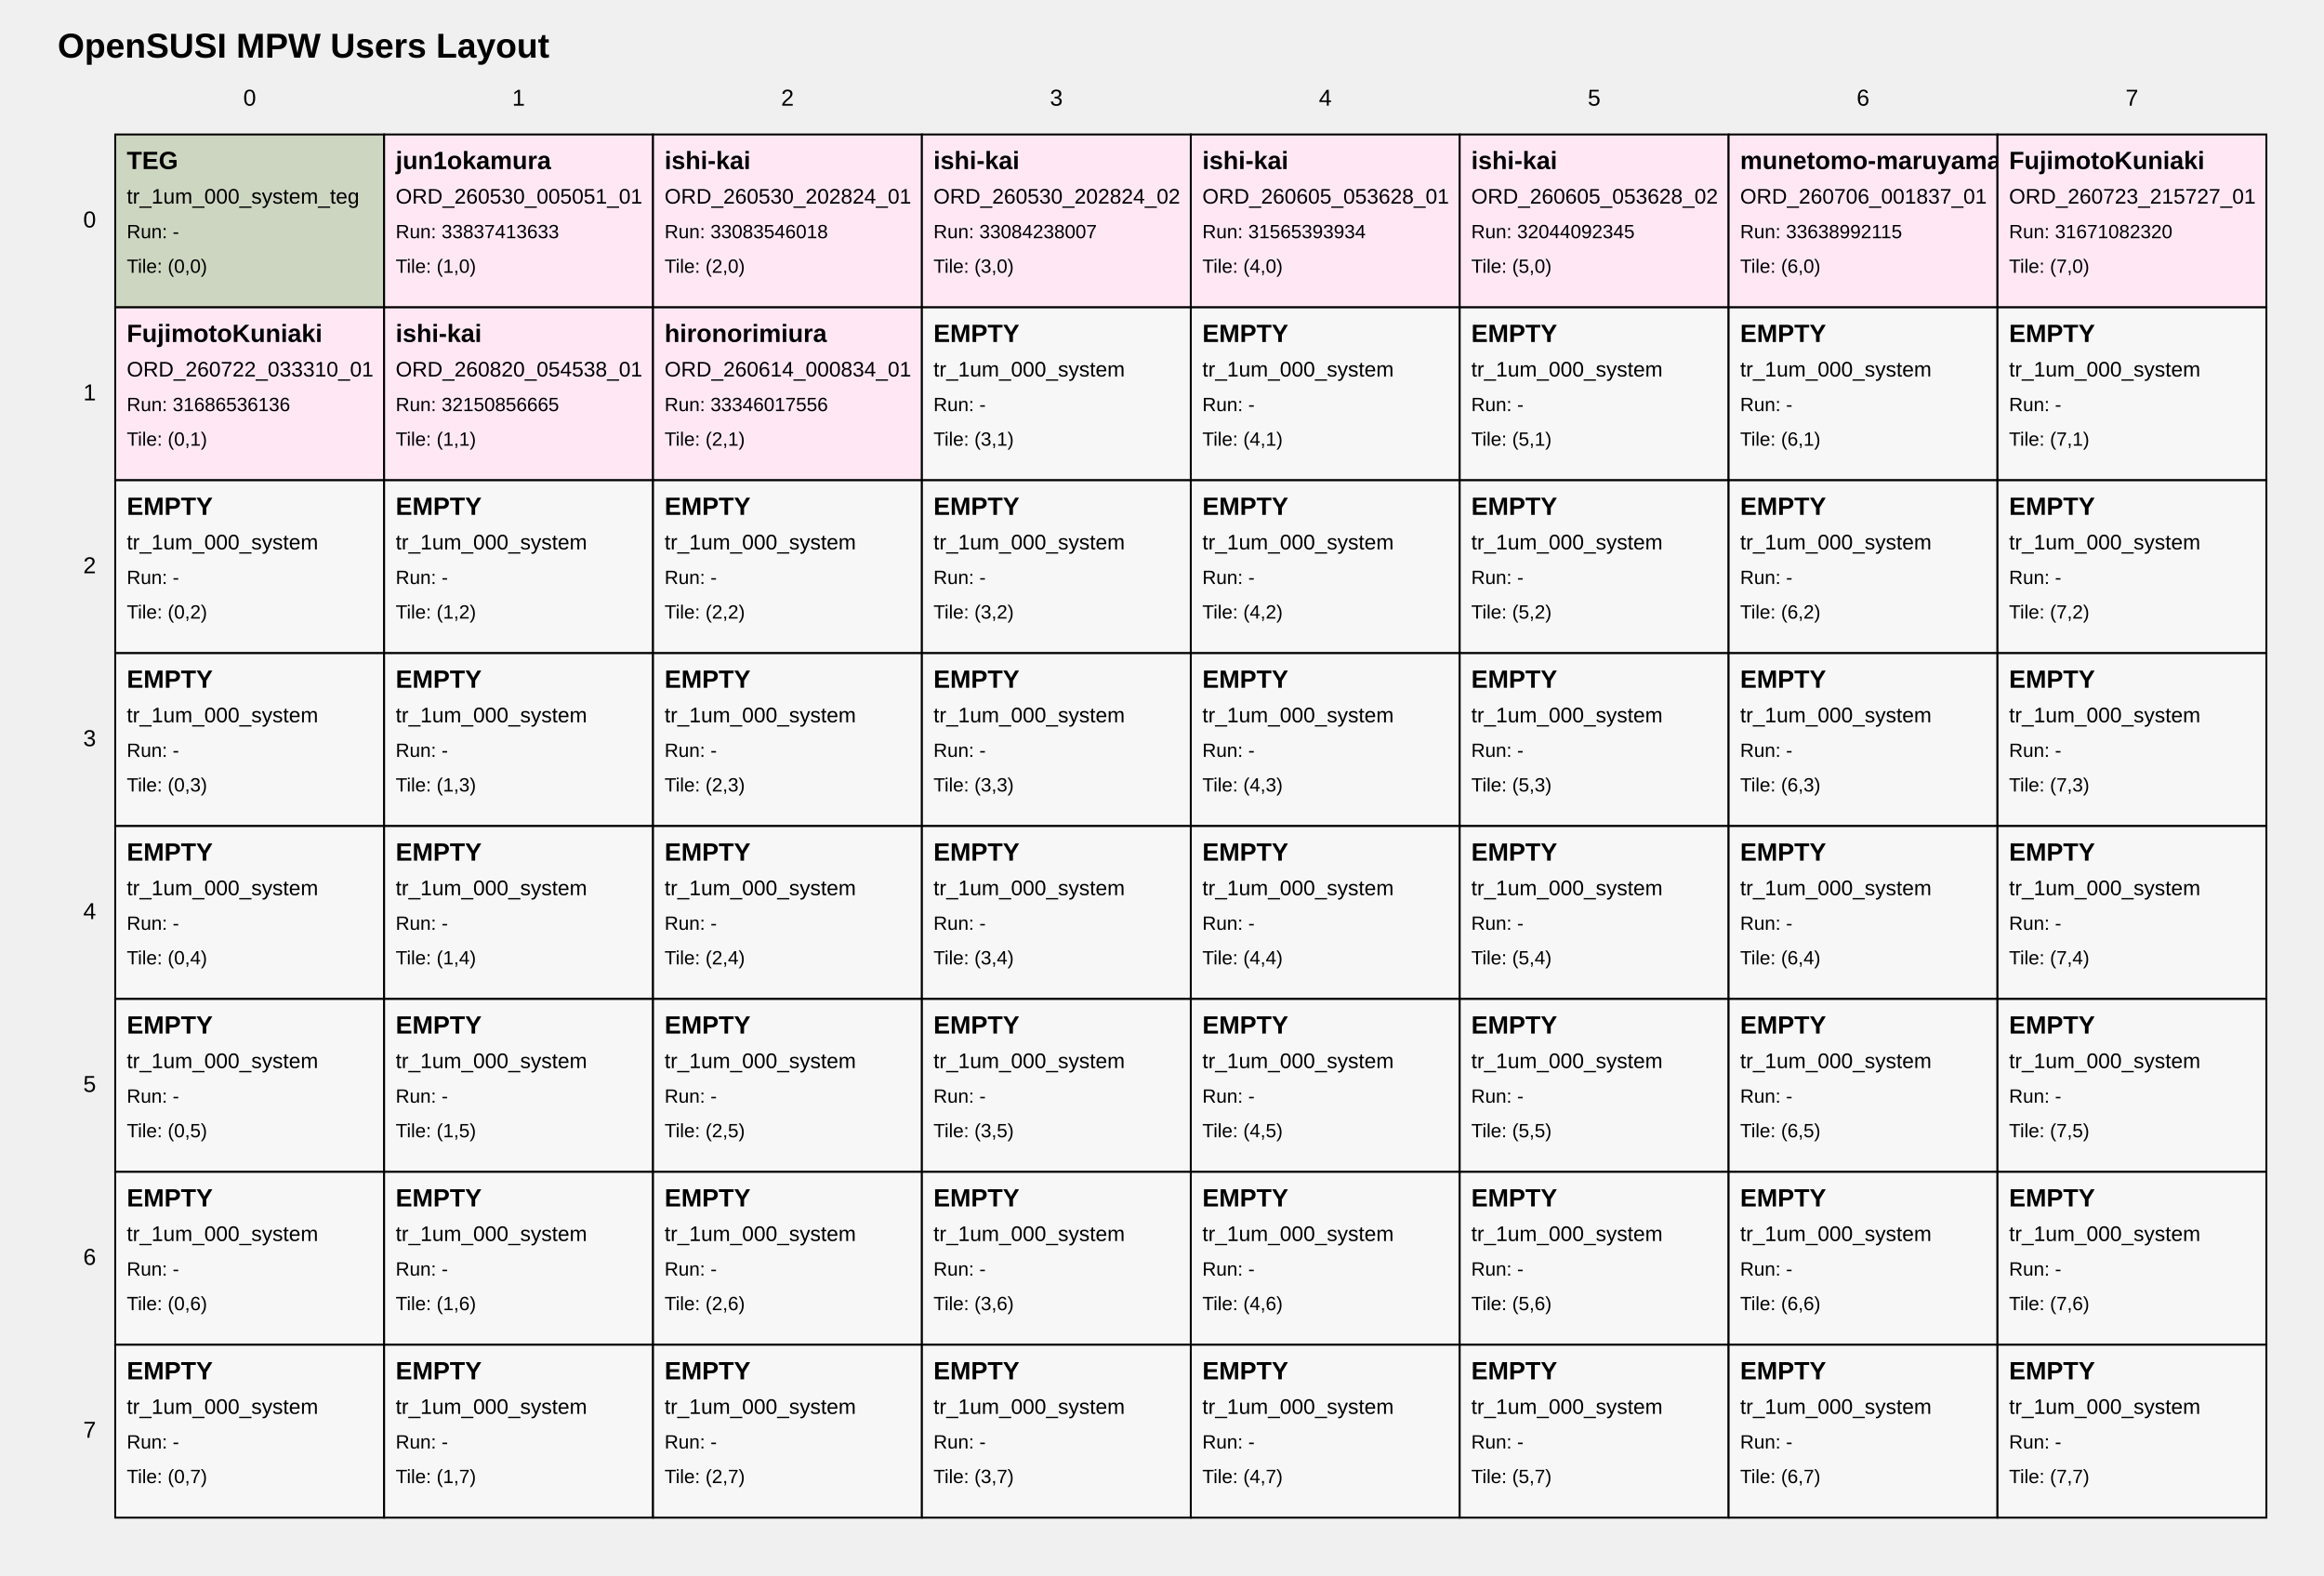
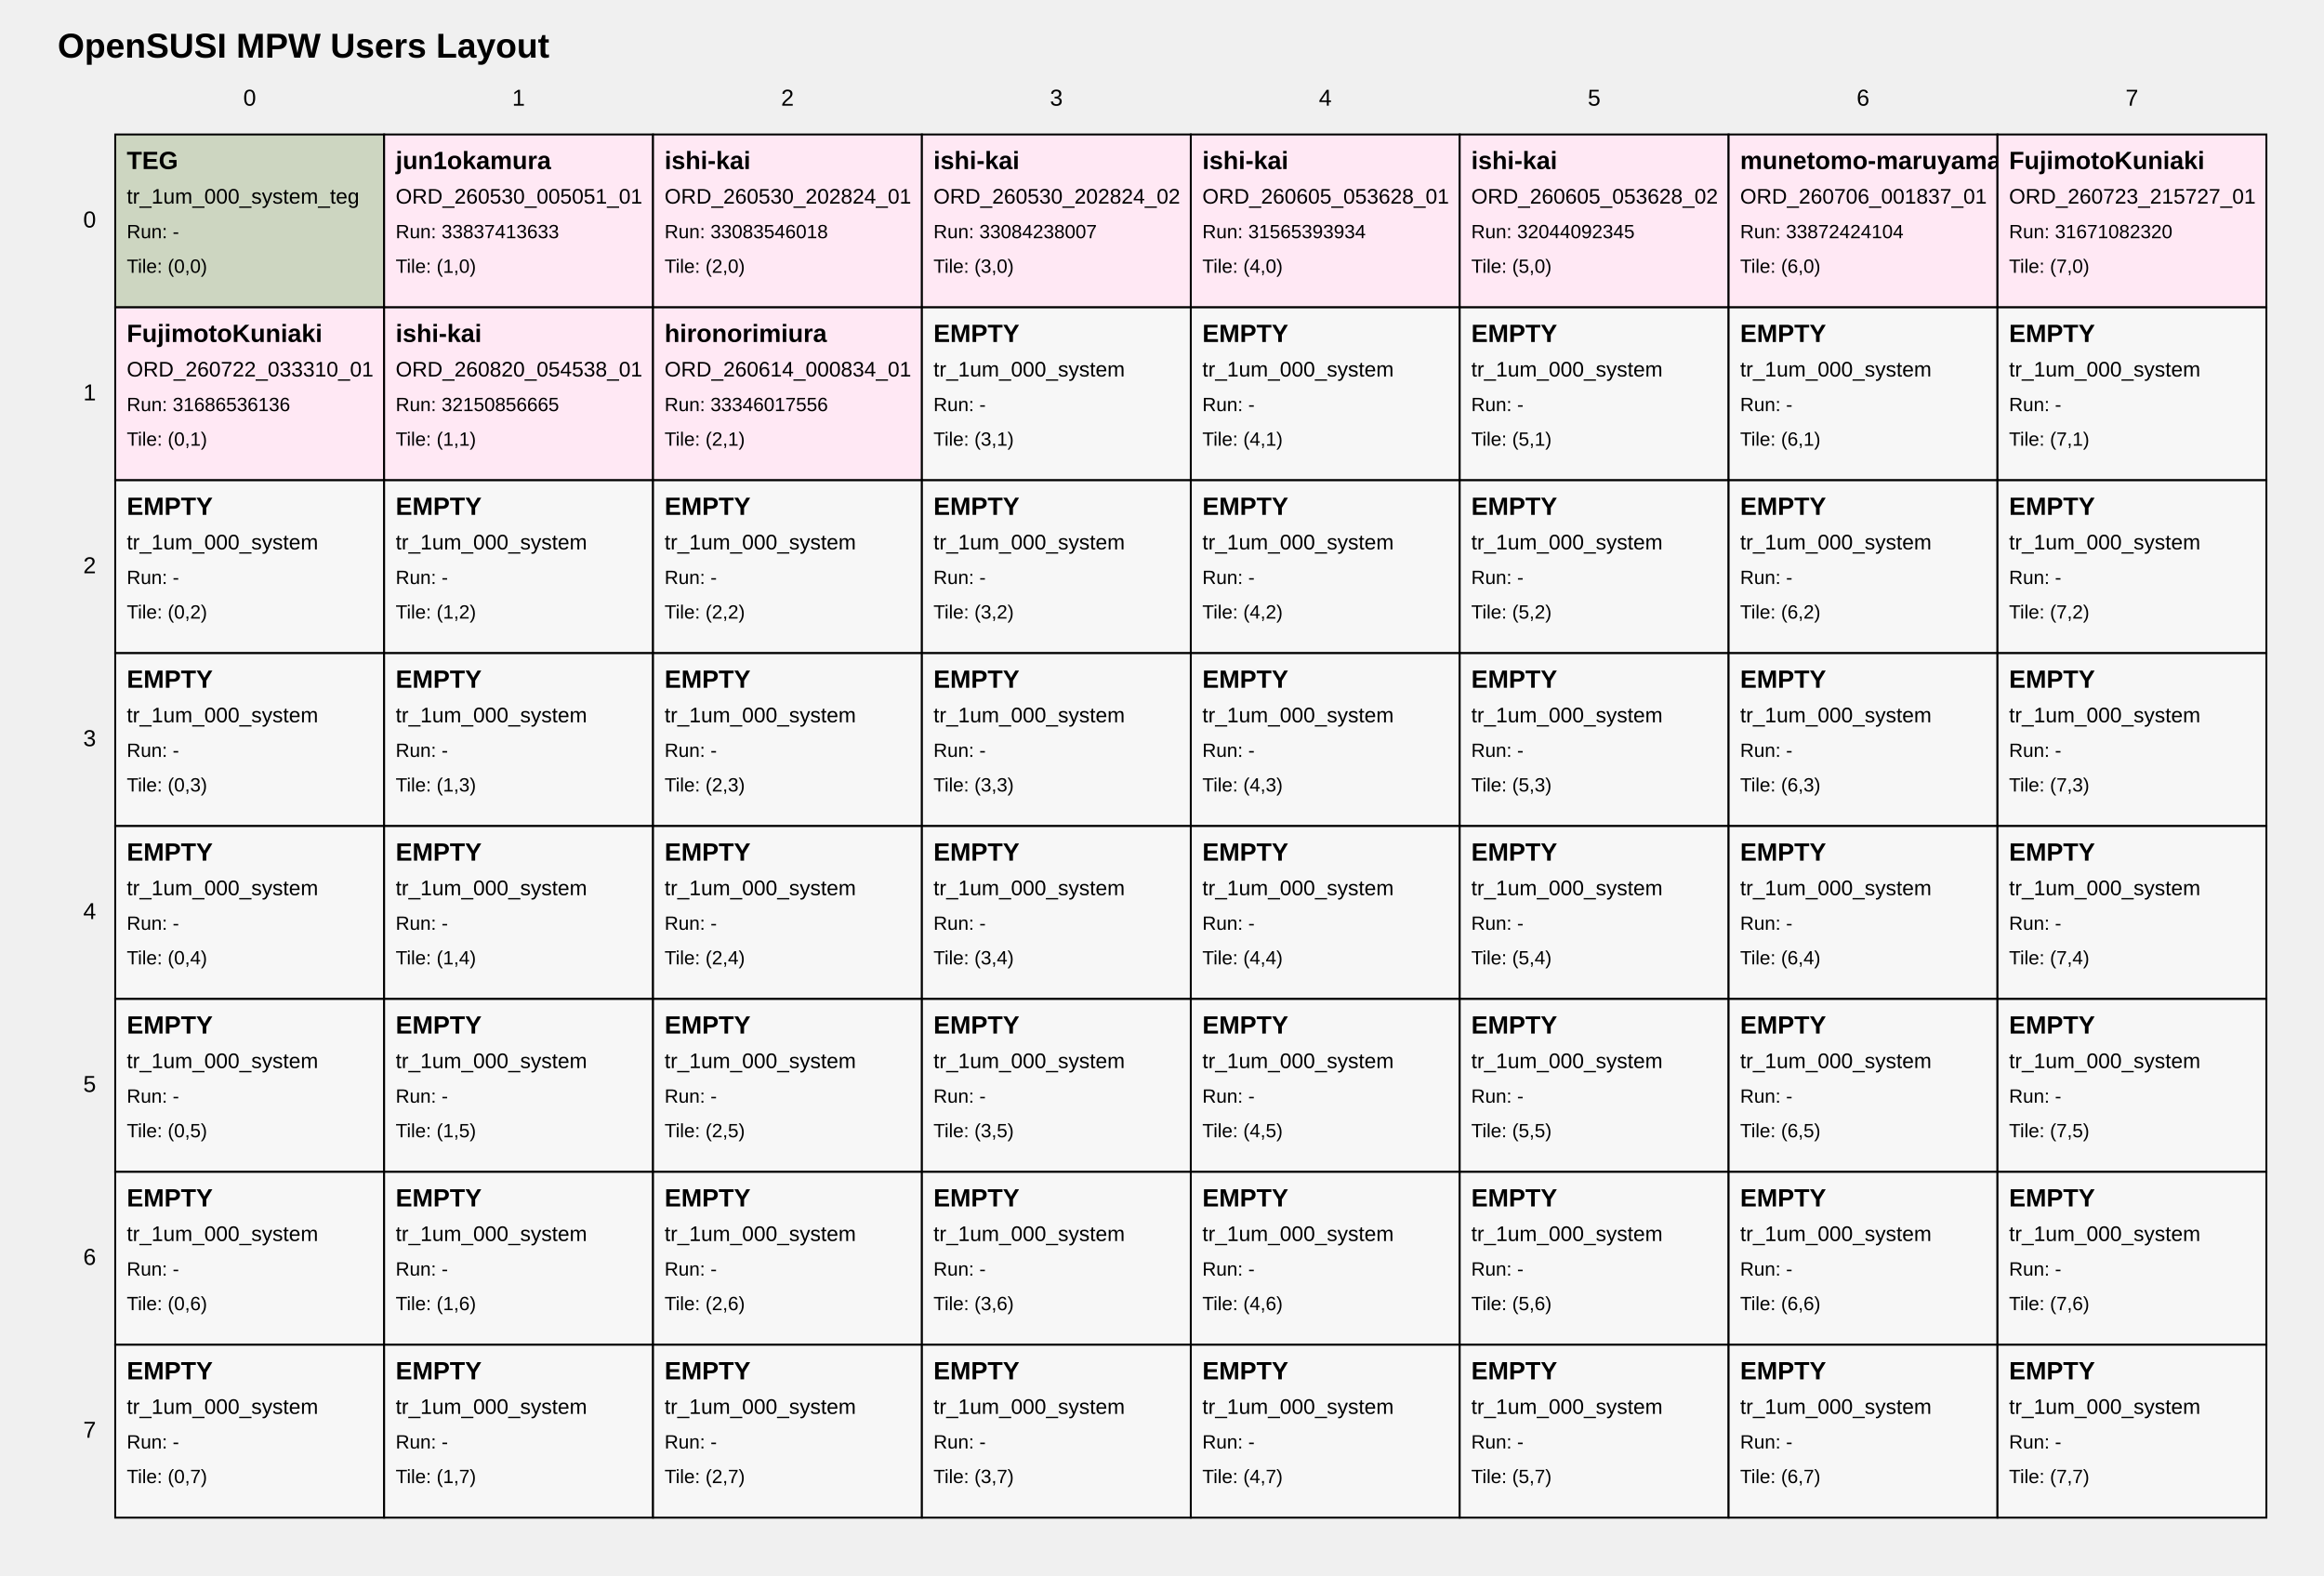
<svg xmlns="http://www.w3.org/2000/svg" width="1210" height="820" viewBox="0 0 1210 820">
  <style>
text { font-family: Arial, sans-serif; fill: black; }
.tile { fill: white; stroke: black; stroke-width: 1; }
.tile-teg { fill: #cdd6c1; }
.tile-user { fill: #ffe8f4; }
.tile-fill { fill: #f7f7f7; }
.grid-label { font-size: 12px; }
.title { font-size: 18px; font-weight: bold; }
.tile-title { font-size: 13px; font-weight: bold; }
.tile-sub { font-size: 11px; }
.tile-run { font-size: 10px; }
</style>
  <text class="title" x="30" y="30">OpenSUSI MPW Users Layout</text>
  <text class="grid-label" x="130.0" y="55" text-anchor="middle">0</text>
  <text class="grid-label" x="270.0" y="55" text-anchor="middle">1</text>
  <text class="grid-label" x="410.0" y="55" text-anchor="middle">2</text>
  <text class="grid-label" x="550.0" y="55" text-anchor="middle">3</text>
  <text class="grid-label" x="690.0" y="55" text-anchor="middle">4</text>
  <text class="grid-label" x="830.0" y="55" text-anchor="middle">5</text>
  <text class="grid-label" x="970.0" y="55" text-anchor="middle">6</text>
  <text class="grid-label" x="1110.0" y="55" text-anchor="middle">7</text>
  <text class="grid-label" x="50" y="115.0" text-anchor="end" dominant-baseline="middle">0</text>
  <text class="grid-label" x="50" y="205.0" text-anchor="end" dominant-baseline="middle">1</text>
  <text class="grid-label" x="50" y="295.0" text-anchor="end" dominant-baseline="middle">2</text>
  <text class="grid-label" x="50" y="385.0" text-anchor="end" dominant-baseline="middle">3</text>
  <text class="grid-label" x="50" y="475.0" text-anchor="end" dominant-baseline="middle">4</text>
  <text class="grid-label" x="50" y="565.0" text-anchor="end" dominant-baseline="middle">5</text>
  <text class="grid-label" x="50" y="655.0" text-anchor="end" dominant-baseline="middle">6</text>
  <text class="grid-label" x="50" y="745.0" text-anchor="end" dominant-baseline="middle">7</text>
  <a href="https://github.com/OpenSUSI/OpenSUSI_MPW_TR2026/blob/main/users/000_system" target="_blank">
    <rect class="tile tile-teg" x="60" y="70" width="140" height="90" />
    <text class="tile-title" x="66" y="88">TEG</text>
    <text class="tile-sub" x="66" y="106">tr_1um_000_system_teg</text>
    <text class="tile-run" x="66" y="124">Run: -</text>
    <text class="tile-run" x="66" y="142">Tile: (0,0)</text>
  </a>
  <a href="https://github.com/OpenSUSI/OpenSUSI_MPW_TR2026/blob/main/users/jun1okamura/ORD-260530-005051-01" target="_blank">
    <rect class="tile tile-user" x="200" y="70" width="140" height="90" />
    <text class="tile-title" x="206" y="88">jun1okamura</text>
    <text class="tile-sub" x="206" y="106">ORD_260530_005051_01</text>
    <text class="tile-run" x="206" y="124">Run: 33837413633</text>
    <text class="tile-run" x="206" y="142">Tile: (1,0)</text>
  </a>
  <a href="https://github.com/OpenSUSI/OpenSUSI_MPW_TR2026/blob/main/users/ishi-kai/ORD-260530-202824-01" target="_blank">
    <rect class="tile tile-user" x="340" y="70" width="140" height="90" />
    <text class="tile-title" x="346" y="88">ishi-kai</text>
    <text class="tile-sub" x="346" y="106">ORD_260530_202824_01</text>
    <text class="tile-run" x="346" y="124">Run: 33083546018</text>
    <text class="tile-run" x="346" y="142">Tile: (2,0)</text>
  </a>
  <a href="https://github.com/OpenSUSI/OpenSUSI_MPW_TR2026/blob/main/users/ishi-kai/ORD-260530-202824-02" target="_blank">
    <rect class="tile tile-user" x="480" y="70" width="140" height="90" />
    <text class="tile-title" x="486" y="88">ishi-kai</text>
    <text class="tile-sub" x="486" y="106">ORD_260530_202824_02</text>
    <text class="tile-run" x="486" y="124">Run: 33084238007</text>
    <text class="tile-run" x="486" y="142">Tile: (3,0)</text>
  </a>
  <a href="https://github.com/OpenSUSI/OpenSUSI_MPW_TR2026/blob/main/users/ishi-kai/ORD-260605-053628-01" target="_blank">
    <rect class="tile tile-user" x="620" y="70" width="140" height="90" />
    <text class="tile-title" x="626" y="88">ishi-kai</text>
    <text class="tile-sub" x="626" y="106">ORD_260605_053628_01</text>
    <text class="tile-run" x="626" y="124">Run: 31565393934</text>
    <text class="tile-run" x="626" y="142">Tile: (4,0)</text>
  </a>
  <a href="https://github.com/OpenSUSI/OpenSUSI_MPW_TR2026/blob/main/users/ishi-kai/ORD-260605-053628-02" target="_blank">
    <rect class="tile tile-user" x="760" y="70" width="140" height="90" />
    <text class="tile-title" x="766" y="88">ishi-kai</text>
    <text class="tile-sub" x="766" y="106">ORD_260605_053628_02</text>
    <text class="tile-run" x="766" y="124">Run: 32044092345</text>
    <text class="tile-run" x="766" y="142">Tile: (5,0)</text>
  </a>
  <a href="https://github.com/OpenSUSI/OpenSUSI_MPW_TR2026/blob/main/users/munetomo-maruyama/ORD-260706-001837-01" target="_blank">
    <rect class="tile tile-user" x="900" y="70" width="140" height="90" />
    <text class="tile-title" x="906" y="88">munetomo-maruyama</text>
    <text class="tile-sub" x="906" y="106">ORD_260706_001837_01</text>
-     <text class="tile-run" x="906" y="124">Run: 33638992115</text>
+     <text class="tile-run" x="906" y="124">Run: 33872424104</text>
    <text class="tile-run" x="906" y="142">Tile: (6,0)</text>
  </a>
  <a href="https://github.com/OpenSUSI/OpenSUSI_MPW_TR2026/blob/main/users/FujimotoKuniaki/ORD-260723-215727-01" target="_blank">
    <rect class="tile tile-user" x="1040" y="70" width="140" height="90" />
    <text class="tile-title" x="1046" y="88">FujimotoKuniaki</text>
    <text class="tile-sub" x="1046" y="106">ORD_260723_215727_01</text>
    <text class="tile-run" x="1046" y="124">Run: 31671082320</text>
    <text class="tile-run" x="1046" y="142">Tile: (7,0)</text>
  </a>
  <a href="https://github.com/OpenSUSI/OpenSUSI_MPW_TR2026/blob/main/users/FujimotoKuniaki/ORD-260722-033310-01" target="_blank">
    <rect class="tile tile-user" x="60" y="160" width="140" height="90" />
    <text class="tile-title" x="66" y="178">FujimotoKuniaki</text>
    <text class="tile-sub" x="66" y="196">ORD_260722_033310_01</text>
    <text class="tile-run" x="66" y="214">Run: 31686536136</text>
    <text class="tile-run" x="66" y="232">Tile: (0,1)</text>
  </a>
  <a href="https://github.com/OpenSUSI/OpenSUSI_MPW_TR2026/blob/main/users/ishi-kai/ORD-260820-054538-01" target="_blank">
    <rect class="tile tile-user" x="200" y="160" width="140" height="90" />
    <text class="tile-title" x="206" y="178">ishi-kai</text>
    <text class="tile-sub" x="206" y="196">ORD_260820_054538_01</text>
    <text class="tile-run" x="206" y="214">Run: 32150856665</text>
    <text class="tile-run" x="206" y="232">Tile: (1,1)</text>
  </a>
  <a href="https://github.com/OpenSUSI/OpenSUSI_MPW_TR2026/blob/main/users/hironorimiura/ORD-260614-000834-01" target="_blank">
    <rect class="tile tile-user" x="340" y="160" width="140" height="90" />
    <text class="tile-title" x="346" y="178">hironorimiura</text>
    <text class="tile-sub" x="346" y="196">ORD_260614_000834_01</text>
    <text class="tile-run" x="346" y="214">Run: 33346017556</text>
    <text class="tile-run" x="346" y="232">Tile: (2,1)</text>
  </a>
  <a href="https://github.com/OpenSUSI/OpenSUSI_MPW_TR2026/blob/main/users/000_system" target="_blank">
    <rect class="tile tile-fill" x="480" y="160" width="140" height="90" />
    <text class="tile-title" x="486" y="178">EMPTY</text>
    <text class="tile-sub" x="486" y="196">tr_1um_000_system</text>
    <text class="tile-run" x="486" y="214">Run: -</text>
    <text class="tile-run" x="486" y="232">Tile: (3,1)</text>
  </a>
  <a href="https://github.com/OpenSUSI/OpenSUSI_MPW_TR2026/blob/main/users/000_system" target="_blank">
    <rect class="tile tile-fill" x="620" y="160" width="140" height="90" />
    <text class="tile-title" x="626" y="178">EMPTY</text>
    <text class="tile-sub" x="626" y="196">tr_1um_000_system</text>
    <text class="tile-run" x="626" y="214">Run: -</text>
    <text class="tile-run" x="626" y="232">Tile: (4,1)</text>
  </a>
  <a href="https://github.com/OpenSUSI/OpenSUSI_MPW_TR2026/blob/main/users/000_system" target="_blank">
    <rect class="tile tile-fill" x="760" y="160" width="140" height="90" />
    <text class="tile-title" x="766" y="178">EMPTY</text>
    <text class="tile-sub" x="766" y="196">tr_1um_000_system</text>
    <text class="tile-run" x="766" y="214">Run: -</text>
    <text class="tile-run" x="766" y="232">Tile: (5,1)</text>
  </a>
  <a href="https://github.com/OpenSUSI/OpenSUSI_MPW_TR2026/blob/main/users/000_system" target="_blank">
    <rect class="tile tile-fill" x="900" y="160" width="140" height="90" />
    <text class="tile-title" x="906" y="178">EMPTY</text>
    <text class="tile-sub" x="906" y="196">tr_1um_000_system</text>
    <text class="tile-run" x="906" y="214">Run: -</text>
    <text class="tile-run" x="906" y="232">Tile: (6,1)</text>
  </a>
  <a href="https://github.com/OpenSUSI/OpenSUSI_MPW_TR2026/blob/main/users/000_system" target="_blank">
    <rect class="tile tile-fill" x="1040" y="160" width="140" height="90" />
    <text class="tile-title" x="1046" y="178">EMPTY</text>
    <text class="tile-sub" x="1046" y="196">tr_1um_000_system</text>
    <text class="tile-run" x="1046" y="214">Run: -</text>
    <text class="tile-run" x="1046" y="232">Tile: (7,1)</text>
  </a>
  <a href="https://github.com/OpenSUSI/OpenSUSI_MPW_TR2026/blob/main/users/000_system" target="_blank">
    <rect class="tile tile-fill" x="60" y="250" width="140" height="90" />
    <text class="tile-title" x="66" y="268">EMPTY</text>
    <text class="tile-sub" x="66" y="286">tr_1um_000_system</text>
    <text class="tile-run" x="66" y="304">Run: -</text>
    <text class="tile-run" x="66" y="322">Tile: (0,2)</text>
  </a>
  <a href="https://github.com/OpenSUSI/OpenSUSI_MPW_TR2026/blob/main/users/000_system" target="_blank">
    <rect class="tile tile-fill" x="200" y="250" width="140" height="90" />
    <text class="tile-title" x="206" y="268">EMPTY</text>
    <text class="tile-sub" x="206" y="286">tr_1um_000_system</text>
    <text class="tile-run" x="206" y="304">Run: -</text>
    <text class="tile-run" x="206" y="322">Tile: (1,2)</text>
  </a>
  <a href="https://github.com/OpenSUSI/OpenSUSI_MPW_TR2026/blob/main/users/000_system" target="_blank">
    <rect class="tile tile-fill" x="340" y="250" width="140" height="90" />
    <text class="tile-title" x="346" y="268">EMPTY</text>
    <text class="tile-sub" x="346" y="286">tr_1um_000_system</text>
    <text class="tile-run" x="346" y="304">Run: -</text>
    <text class="tile-run" x="346" y="322">Tile: (2,2)</text>
  </a>
  <a href="https://github.com/OpenSUSI/OpenSUSI_MPW_TR2026/blob/main/users/000_system" target="_blank">
    <rect class="tile tile-fill" x="480" y="250" width="140" height="90" />
    <text class="tile-title" x="486" y="268">EMPTY</text>
    <text class="tile-sub" x="486" y="286">tr_1um_000_system</text>
    <text class="tile-run" x="486" y="304">Run: -</text>
    <text class="tile-run" x="486" y="322">Tile: (3,2)</text>
  </a>
  <a href="https://github.com/OpenSUSI/OpenSUSI_MPW_TR2026/blob/main/users/000_system" target="_blank">
    <rect class="tile tile-fill" x="620" y="250" width="140" height="90" />
    <text class="tile-title" x="626" y="268">EMPTY</text>
    <text class="tile-sub" x="626" y="286">tr_1um_000_system</text>
    <text class="tile-run" x="626" y="304">Run: -</text>
    <text class="tile-run" x="626" y="322">Tile: (4,2)</text>
  </a>
  <a href="https://github.com/OpenSUSI/OpenSUSI_MPW_TR2026/blob/main/users/000_system" target="_blank">
    <rect class="tile tile-fill" x="760" y="250" width="140" height="90" />
    <text class="tile-title" x="766" y="268">EMPTY</text>
    <text class="tile-sub" x="766" y="286">tr_1um_000_system</text>
    <text class="tile-run" x="766" y="304">Run: -</text>
    <text class="tile-run" x="766" y="322">Tile: (5,2)</text>
  </a>
  <a href="https://github.com/OpenSUSI/OpenSUSI_MPW_TR2026/blob/main/users/000_system" target="_blank">
    <rect class="tile tile-fill" x="900" y="250" width="140" height="90" />
    <text class="tile-title" x="906" y="268">EMPTY</text>
    <text class="tile-sub" x="906" y="286">tr_1um_000_system</text>
    <text class="tile-run" x="906" y="304">Run: -</text>
    <text class="tile-run" x="906" y="322">Tile: (6,2)</text>
  </a>
  <a href="https://github.com/OpenSUSI/OpenSUSI_MPW_TR2026/blob/main/users/000_system" target="_blank">
    <rect class="tile tile-fill" x="1040" y="250" width="140" height="90" />
    <text class="tile-title" x="1046" y="268">EMPTY</text>
    <text class="tile-sub" x="1046" y="286">tr_1um_000_system</text>
    <text class="tile-run" x="1046" y="304">Run: -</text>
    <text class="tile-run" x="1046" y="322">Tile: (7,2)</text>
  </a>
  <a href="https://github.com/OpenSUSI/OpenSUSI_MPW_TR2026/blob/main/users/000_system" target="_blank">
    <rect class="tile tile-fill" x="60" y="340" width="140" height="90" />
    <text class="tile-title" x="66" y="358">EMPTY</text>
    <text class="tile-sub" x="66" y="376">tr_1um_000_system</text>
    <text class="tile-run" x="66" y="394">Run: -</text>
    <text class="tile-run" x="66" y="412">Tile: (0,3)</text>
  </a>
  <a href="https://github.com/OpenSUSI/OpenSUSI_MPW_TR2026/blob/main/users/000_system" target="_blank">
    <rect class="tile tile-fill" x="200" y="340" width="140" height="90" />
    <text class="tile-title" x="206" y="358">EMPTY</text>
    <text class="tile-sub" x="206" y="376">tr_1um_000_system</text>
    <text class="tile-run" x="206" y="394">Run: -</text>
    <text class="tile-run" x="206" y="412">Tile: (1,3)</text>
  </a>
  <a href="https://github.com/OpenSUSI/OpenSUSI_MPW_TR2026/blob/main/users/000_system" target="_blank">
    <rect class="tile tile-fill" x="340" y="340" width="140" height="90" />
    <text class="tile-title" x="346" y="358">EMPTY</text>
    <text class="tile-sub" x="346" y="376">tr_1um_000_system</text>
    <text class="tile-run" x="346" y="394">Run: -</text>
    <text class="tile-run" x="346" y="412">Tile: (2,3)</text>
  </a>
  <a href="https://github.com/OpenSUSI/OpenSUSI_MPW_TR2026/blob/main/users/000_system" target="_blank">
    <rect class="tile tile-fill" x="480" y="340" width="140" height="90" />
    <text class="tile-title" x="486" y="358">EMPTY</text>
    <text class="tile-sub" x="486" y="376">tr_1um_000_system</text>
    <text class="tile-run" x="486" y="394">Run: -</text>
    <text class="tile-run" x="486" y="412">Tile: (3,3)</text>
  </a>
  <a href="https://github.com/OpenSUSI/OpenSUSI_MPW_TR2026/blob/main/users/000_system" target="_blank">
    <rect class="tile tile-fill" x="620" y="340" width="140" height="90" />
    <text class="tile-title" x="626" y="358">EMPTY</text>
    <text class="tile-sub" x="626" y="376">tr_1um_000_system</text>
    <text class="tile-run" x="626" y="394">Run: -</text>
    <text class="tile-run" x="626" y="412">Tile: (4,3)</text>
  </a>
  <a href="https://github.com/OpenSUSI/OpenSUSI_MPW_TR2026/blob/main/users/000_system" target="_blank">
    <rect class="tile tile-fill" x="760" y="340" width="140" height="90" />
    <text class="tile-title" x="766" y="358">EMPTY</text>
    <text class="tile-sub" x="766" y="376">tr_1um_000_system</text>
    <text class="tile-run" x="766" y="394">Run: -</text>
    <text class="tile-run" x="766" y="412">Tile: (5,3)</text>
  </a>
  <a href="https://github.com/OpenSUSI/OpenSUSI_MPW_TR2026/blob/main/users/000_system" target="_blank">
    <rect class="tile tile-fill" x="900" y="340" width="140" height="90" />
    <text class="tile-title" x="906" y="358">EMPTY</text>
    <text class="tile-sub" x="906" y="376">tr_1um_000_system</text>
    <text class="tile-run" x="906" y="394">Run: -</text>
    <text class="tile-run" x="906" y="412">Tile: (6,3)</text>
  </a>
  <a href="https://github.com/OpenSUSI/OpenSUSI_MPW_TR2026/blob/main/users/000_system" target="_blank">
    <rect class="tile tile-fill" x="1040" y="340" width="140" height="90" />
    <text class="tile-title" x="1046" y="358">EMPTY</text>
    <text class="tile-sub" x="1046" y="376">tr_1um_000_system</text>
    <text class="tile-run" x="1046" y="394">Run: -</text>
    <text class="tile-run" x="1046" y="412">Tile: (7,3)</text>
  </a>
  <a href="https://github.com/OpenSUSI/OpenSUSI_MPW_TR2026/blob/main/users/000_system" target="_blank">
    <rect class="tile tile-fill" x="60" y="430" width="140" height="90" />
    <text class="tile-title" x="66" y="448">EMPTY</text>
    <text class="tile-sub" x="66" y="466">tr_1um_000_system</text>
    <text class="tile-run" x="66" y="484">Run: -</text>
    <text class="tile-run" x="66" y="502">Tile: (0,4)</text>
  </a>
  <a href="https://github.com/OpenSUSI/OpenSUSI_MPW_TR2026/blob/main/users/000_system" target="_blank">
    <rect class="tile tile-fill" x="200" y="430" width="140" height="90" />
    <text class="tile-title" x="206" y="448">EMPTY</text>
    <text class="tile-sub" x="206" y="466">tr_1um_000_system</text>
    <text class="tile-run" x="206" y="484">Run: -</text>
    <text class="tile-run" x="206" y="502">Tile: (1,4)</text>
  </a>
  <a href="https://github.com/OpenSUSI/OpenSUSI_MPW_TR2026/blob/main/users/000_system" target="_blank">
    <rect class="tile tile-fill" x="340" y="430" width="140" height="90" />
    <text class="tile-title" x="346" y="448">EMPTY</text>
    <text class="tile-sub" x="346" y="466">tr_1um_000_system</text>
    <text class="tile-run" x="346" y="484">Run: -</text>
    <text class="tile-run" x="346" y="502">Tile: (2,4)</text>
  </a>
  <a href="https://github.com/OpenSUSI/OpenSUSI_MPW_TR2026/blob/main/users/000_system" target="_blank">
    <rect class="tile tile-fill" x="480" y="430" width="140" height="90" />
    <text class="tile-title" x="486" y="448">EMPTY</text>
    <text class="tile-sub" x="486" y="466">tr_1um_000_system</text>
    <text class="tile-run" x="486" y="484">Run: -</text>
    <text class="tile-run" x="486" y="502">Tile: (3,4)</text>
  </a>
  <a href="https://github.com/OpenSUSI/OpenSUSI_MPW_TR2026/blob/main/users/000_system" target="_blank">
    <rect class="tile tile-fill" x="620" y="430" width="140" height="90" />
    <text class="tile-title" x="626" y="448">EMPTY</text>
    <text class="tile-sub" x="626" y="466">tr_1um_000_system</text>
    <text class="tile-run" x="626" y="484">Run: -</text>
    <text class="tile-run" x="626" y="502">Tile: (4,4)</text>
  </a>
  <a href="https://github.com/OpenSUSI/OpenSUSI_MPW_TR2026/blob/main/users/000_system" target="_blank">
    <rect class="tile tile-fill" x="760" y="430" width="140" height="90" />
    <text class="tile-title" x="766" y="448">EMPTY</text>
    <text class="tile-sub" x="766" y="466">tr_1um_000_system</text>
    <text class="tile-run" x="766" y="484">Run: -</text>
    <text class="tile-run" x="766" y="502">Tile: (5,4)</text>
  </a>
  <a href="https://github.com/OpenSUSI/OpenSUSI_MPW_TR2026/blob/main/users/000_system" target="_blank">
    <rect class="tile tile-fill" x="900" y="430" width="140" height="90" />
    <text class="tile-title" x="906" y="448">EMPTY</text>
    <text class="tile-sub" x="906" y="466">tr_1um_000_system</text>
    <text class="tile-run" x="906" y="484">Run: -</text>
    <text class="tile-run" x="906" y="502">Tile: (6,4)</text>
  </a>
  <a href="https://github.com/OpenSUSI/OpenSUSI_MPW_TR2026/blob/main/users/000_system" target="_blank">
    <rect class="tile tile-fill" x="1040" y="430" width="140" height="90" />
    <text class="tile-title" x="1046" y="448">EMPTY</text>
    <text class="tile-sub" x="1046" y="466">tr_1um_000_system</text>
    <text class="tile-run" x="1046" y="484">Run: -</text>
    <text class="tile-run" x="1046" y="502">Tile: (7,4)</text>
  </a>
  <a href="https://github.com/OpenSUSI/OpenSUSI_MPW_TR2026/blob/main/users/000_system" target="_blank">
    <rect class="tile tile-fill" x="60" y="520" width="140" height="90" />
    <text class="tile-title" x="66" y="538">EMPTY</text>
    <text class="tile-sub" x="66" y="556">tr_1um_000_system</text>
    <text class="tile-run" x="66" y="574">Run: -</text>
    <text class="tile-run" x="66" y="592">Tile: (0,5)</text>
  </a>
  <a href="https://github.com/OpenSUSI/OpenSUSI_MPW_TR2026/blob/main/users/000_system" target="_blank">
    <rect class="tile tile-fill" x="200" y="520" width="140" height="90" />
    <text class="tile-title" x="206" y="538">EMPTY</text>
    <text class="tile-sub" x="206" y="556">tr_1um_000_system</text>
    <text class="tile-run" x="206" y="574">Run: -</text>
    <text class="tile-run" x="206" y="592">Tile: (1,5)</text>
  </a>
  <a href="https://github.com/OpenSUSI/OpenSUSI_MPW_TR2026/blob/main/users/000_system" target="_blank">
    <rect class="tile tile-fill" x="340" y="520" width="140" height="90" />
    <text class="tile-title" x="346" y="538">EMPTY</text>
    <text class="tile-sub" x="346" y="556">tr_1um_000_system</text>
    <text class="tile-run" x="346" y="574">Run: -</text>
    <text class="tile-run" x="346" y="592">Tile: (2,5)</text>
  </a>
  <a href="https://github.com/OpenSUSI/OpenSUSI_MPW_TR2026/blob/main/users/000_system" target="_blank">
    <rect class="tile tile-fill" x="480" y="520" width="140" height="90" />
    <text class="tile-title" x="486" y="538">EMPTY</text>
    <text class="tile-sub" x="486" y="556">tr_1um_000_system</text>
    <text class="tile-run" x="486" y="574">Run: -</text>
    <text class="tile-run" x="486" y="592">Tile: (3,5)</text>
  </a>
  <a href="https://github.com/OpenSUSI/OpenSUSI_MPW_TR2026/blob/main/users/000_system" target="_blank">
    <rect class="tile tile-fill" x="620" y="520" width="140" height="90" />
    <text class="tile-title" x="626" y="538">EMPTY</text>
    <text class="tile-sub" x="626" y="556">tr_1um_000_system</text>
    <text class="tile-run" x="626" y="574">Run: -</text>
    <text class="tile-run" x="626" y="592">Tile: (4,5)</text>
  </a>
  <a href="https://github.com/OpenSUSI/OpenSUSI_MPW_TR2026/blob/main/users/000_system" target="_blank">
    <rect class="tile tile-fill" x="760" y="520" width="140" height="90" />
    <text class="tile-title" x="766" y="538">EMPTY</text>
    <text class="tile-sub" x="766" y="556">tr_1um_000_system</text>
    <text class="tile-run" x="766" y="574">Run: -</text>
    <text class="tile-run" x="766" y="592">Tile: (5,5)</text>
  </a>
  <a href="https://github.com/OpenSUSI/OpenSUSI_MPW_TR2026/blob/main/users/000_system" target="_blank">
    <rect class="tile tile-fill" x="900" y="520" width="140" height="90" />
    <text class="tile-title" x="906" y="538">EMPTY</text>
    <text class="tile-sub" x="906" y="556">tr_1um_000_system</text>
    <text class="tile-run" x="906" y="574">Run: -</text>
    <text class="tile-run" x="906" y="592">Tile: (6,5)</text>
  </a>
  <a href="https://github.com/OpenSUSI/OpenSUSI_MPW_TR2026/blob/main/users/000_system" target="_blank">
    <rect class="tile tile-fill" x="1040" y="520" width="140" height="90" />
    <text class="tile-title" x="1046" y="538">EMPTY</text>
    <text class="tile-sub" x="1046" y="556">tr_1um_000_system</text>
    <text class="tile-run" x="1046" y="574">Run: -</text>
    <text class="tile-run" x="1046" y="592">Tile: (7,5)</text>
  </a>
  <a href="https://github.com/OpenSUSI/OpenSUSI_MPW_TR2026/blob/main/users/000_system" target="_blank">
    <rect class="tile tile-fill" x="60" y="610" width="140" height="90" />
    <text class="tile-title" x="66" y="628">EMPTY</text>
    <text class="tile-sub" x="66" y="646">tr_1um_000_system</text>
    <text class="tile-run" x="66" y="664">Run: -</text>
    <text class="tile-run" x="66" y="682">Tile: (0,6)</text>
  </a>
  <a href="https://github.com/OpenSUSI/OpenSUSI_MPW_TR2026/blob/main/users/000_system" target="_blank">
    <rect class="tile tile-fill" x="200" y="610" width="140" height="90" />
    <text class="tile-title" x="206" y="628">EMPTY</text>
    <text class="tile-sub" x="206" y="646">tr_1um_000_system</text>
    <text class="tile-run" x="206" y="664">Run: -</text>
    <text class="tile-run" x="206" y="682">Tile: (1,6)</text>
  </a>
  <a href="https://github.com/OpenSUSI/OpenSUSI_MPW_TR2026/blob/main/users/000_system" target="_blank">
    <rect class="tile tile-fill" x="340" y="610" width="140" height="90" />
    <text class="tile-title" x="346" y="628">EMPTY</text>
    <text class="tile-sub" x="346" y="646">tr_1um_000_system</text>
    <text class="tile-run" x="346" y="664">Run: -</text>
    <text class="tile-run" x="346" y="682">Tile: (2,6)</text>
  </a>
  <a href="https://github.com/OpenSUSI/OpenSUSI_MPW_TR2026/blob/main/users/000_system" target="_blank">
    <rect class="tile tile-fill" x="480" y="610" width="140" height="90" />
    <text class="tile-title" x="486" y="628">EMPTY</text>
    <text class="tile-sub" x="486" y="646">tr_1um_000_system</text>
    <text class="tile-run" x="486" y="664">Run: -</text>
    <text class="tile-run" x="486" y="682">Tile: (3,6)</text>
  </a>
  <a href="https://github.com/OpenSUSI/OpenSUSI_MPW_TR2026/blob/main/users/000_system" target="_blank">
    <rect class="tile tile-fill" x="620" y="610" width="140" height="90" />
    <text class="tile-title" x="626" y="628">EMPTY</text>
    <text class="tile-sub" x="626" y="646">tr_1um_000_system</text>
    <text class="tile-run" x="626" y="664">Run: -</text>
    <text class="tile-run" x="626" y="682">Tile: (4,6)</text>
  </a>
  <a href="https://github.com/OpenSUSI/OpenSUSI_MPW_TR2026/blob/main/users/000_system" target="_blank">
    <rect class="tile tile-fill" x="760" y="610" width="140" height="90" />
    <text class="tile-title" x="766" y="628">EMPTY</text>
    <text class="tile-sub" x="766" y="646">tr_1um_000_system</text>
    <text class="tile-run" x="766" y="664">Run: -</text>
    <text class="tile-run" x="766" y="682">Tile: (5,6)</text>
  </a>
  <a href="https://github.com/OpenSUSI/OpenSUSI_MPW_TR2026/blob/main/users/000_system" target="_blank">
    <rect class="tile tile-fill" x="900" y="610" width="140" height="90" />
    <text class="tile-title" x="906" y="628">EMPTY</text>
    <text class="tile-sub" x="906" y="646">tr_1um_000_system</text>
    <text class="tile-run" x="906" y="664">Run: -</text>
    <text class="tile-run" x="906" y="682">Tile: (6,6)</text>
  </a>
  <a href="https://github.com/OpenSUSI/OpenSUSI_MPW_TR2026/blob/main/users/000_system" target="_blank">
    <rect class="tile tile-fill" x="1040" y="610" width="140" height="90" />
    <text class="tile-title" x="1046" y="628">EMPTY</text>
    <text class="tile-sub" x="1046" y="646">tr_1um_000_system</text>
    <text class="tile-run" x="1046" y="664">Run: -</text>
    <text class="tile-run" x="1046" y="682">Tile: (7,6)</text>
  </a>
  <a href="https://github.com/OpenSUSI/OpenSUSI_MPW_TR2026/blob/main/users/000_system" target="_blank">
    <rect class="tile tile-fill" x="60" y="700" width="140" height="90" />
    <text class="tile-title" x="66" y="718">EMPTY</text>
    <text class="tile-sub" x="66" y="736">tr_1um_000_system</text>
    <text class="tile-run" x="66" y="754">Run: -</text>
    <text class="tile-run" x="66" y="772">Tile: (0,7)</text>
  </a>
  <a href="https://github.com/OpenSUSI/OpenSUSI_MPW_TR2026/blob/main/users/000_system" target="_blank">
    <rect class="tile tile-fill" x="200" y="700" width="140" height="90" />
    <text class="tile-title" x="206" y="718">EMPTY</text>
    <text class="tile-sub" x="206" y="736">tr_1um_000_system</text>
    <text class="tile-run" x="206" y="754">Run: -</text>
    <text class="tile-run" x="206" y="772">Tile: (1,7)</text>
  </a>
  <a href="https://github.com/OpenSUSI/OpenSUSI_MPW_TR2026/blob/main/users/000_system" target="_blank">
    <rect class="tile tile-fill" x="340" y="700" width="140" height="90" />
    <text class="tile-title" x="346" y="718">EMPTY</text>
    <text class="tile-sub" x="346" y="736">tr_1um_000_system</text>
    <text class="tile-run" x="346" y="754">Run: -</text>
    <text class="tile-run" x="346" y="772">Tile: (2,7)</text>
  </a>
  <a href="https://github.com/OpenSUSI/OpenSUSI_MPW_TR2026/blob/main/users/000_system" target="_blank">
    <rect class="tile tile-fill" x="480" y="700" width="140" height="90" />
    <text class="tile-title" x="486" y="718">EMPTY</text>
    <text class="tile-sub" x="486" y="736">tr_1um_000_system</text>
    <text class="tile-run" x="486" y="754">Run: -</text>
    <text class="tile-run" x="486" y="772">Tile: (3,7)</text>
  </a>
  <a href="https://github.com/OpenSUSI/OpenSUSI_MPW_TR2026/blob/main/users/000_system" target="_blank">
    <rect class="tile tile-fill" x="620" y="700" width="140" height="90" />
    <text class="tile-title" x="626" y="718">EMPTY</text>
    <text class="tile-sub" x="626" y="736">tr_1um_000_system</text>
    <text class="tile-run" x="626" y="754">Run: -</text>
    <text class="tile-run" x="626" y="772">Tile: (4,7)</text>
  </a>
  <a href="https://github.com/OpenSUSI/OpenSUSI_MPW_TR2026/blob/main/users/000_system" target="_blank">
    <rect class="tile tile-fill" x="760" y="700" width="140" height="90" />
    <text class="tile-title" x="766" y="718">EMPTY</text>
    <text class="tile-sub" x="766" y="736">tr_1um_000_system</text>
    <text class="tile-run" x="766" y="754">Run: -</text>
    <text class="tile-run" x="766" y="772">Tile: (5,7)</text>
  </a>
  <a href="https://github.com/OpenSUSI/OpenSUSI_MPW_TR2026/blob/main/users/000_system" target="_blank">
    <rect class="tile tile-fill" x="900" y="700" width="140" height="90" />
    <text class="tile-title" x="906" y="718">EMPTY</text>
    <text class="tile-sub" x="906" y="736">tr_1um_000_system</text>
    <text class="tile-run" x="906" y="754">Run: -</text>
    <text class="tile-run" x="906" y="772">Tile: (6,7)</text>
  </a>
  <a href="https://github.com/OpenSUSI/OpenSUSI_MPW_TR2026/blob/main/users/000_system" target="_blank">
    <rect class="tile tile-fill" x="1040" y="700" width="140" height="90" />
    <text class="tile-title" x="1046" y="718">EMPTY</text>
    <text class="tile-sub" x="1046" y="736">tr_1um_000_system</text>
    <text class="tile-run" x="1046" y="754">Run: -</text>
    <text class="tile-run" x="1046" y="772">Tile: (7,7)</text>
  </a>
</svg>
